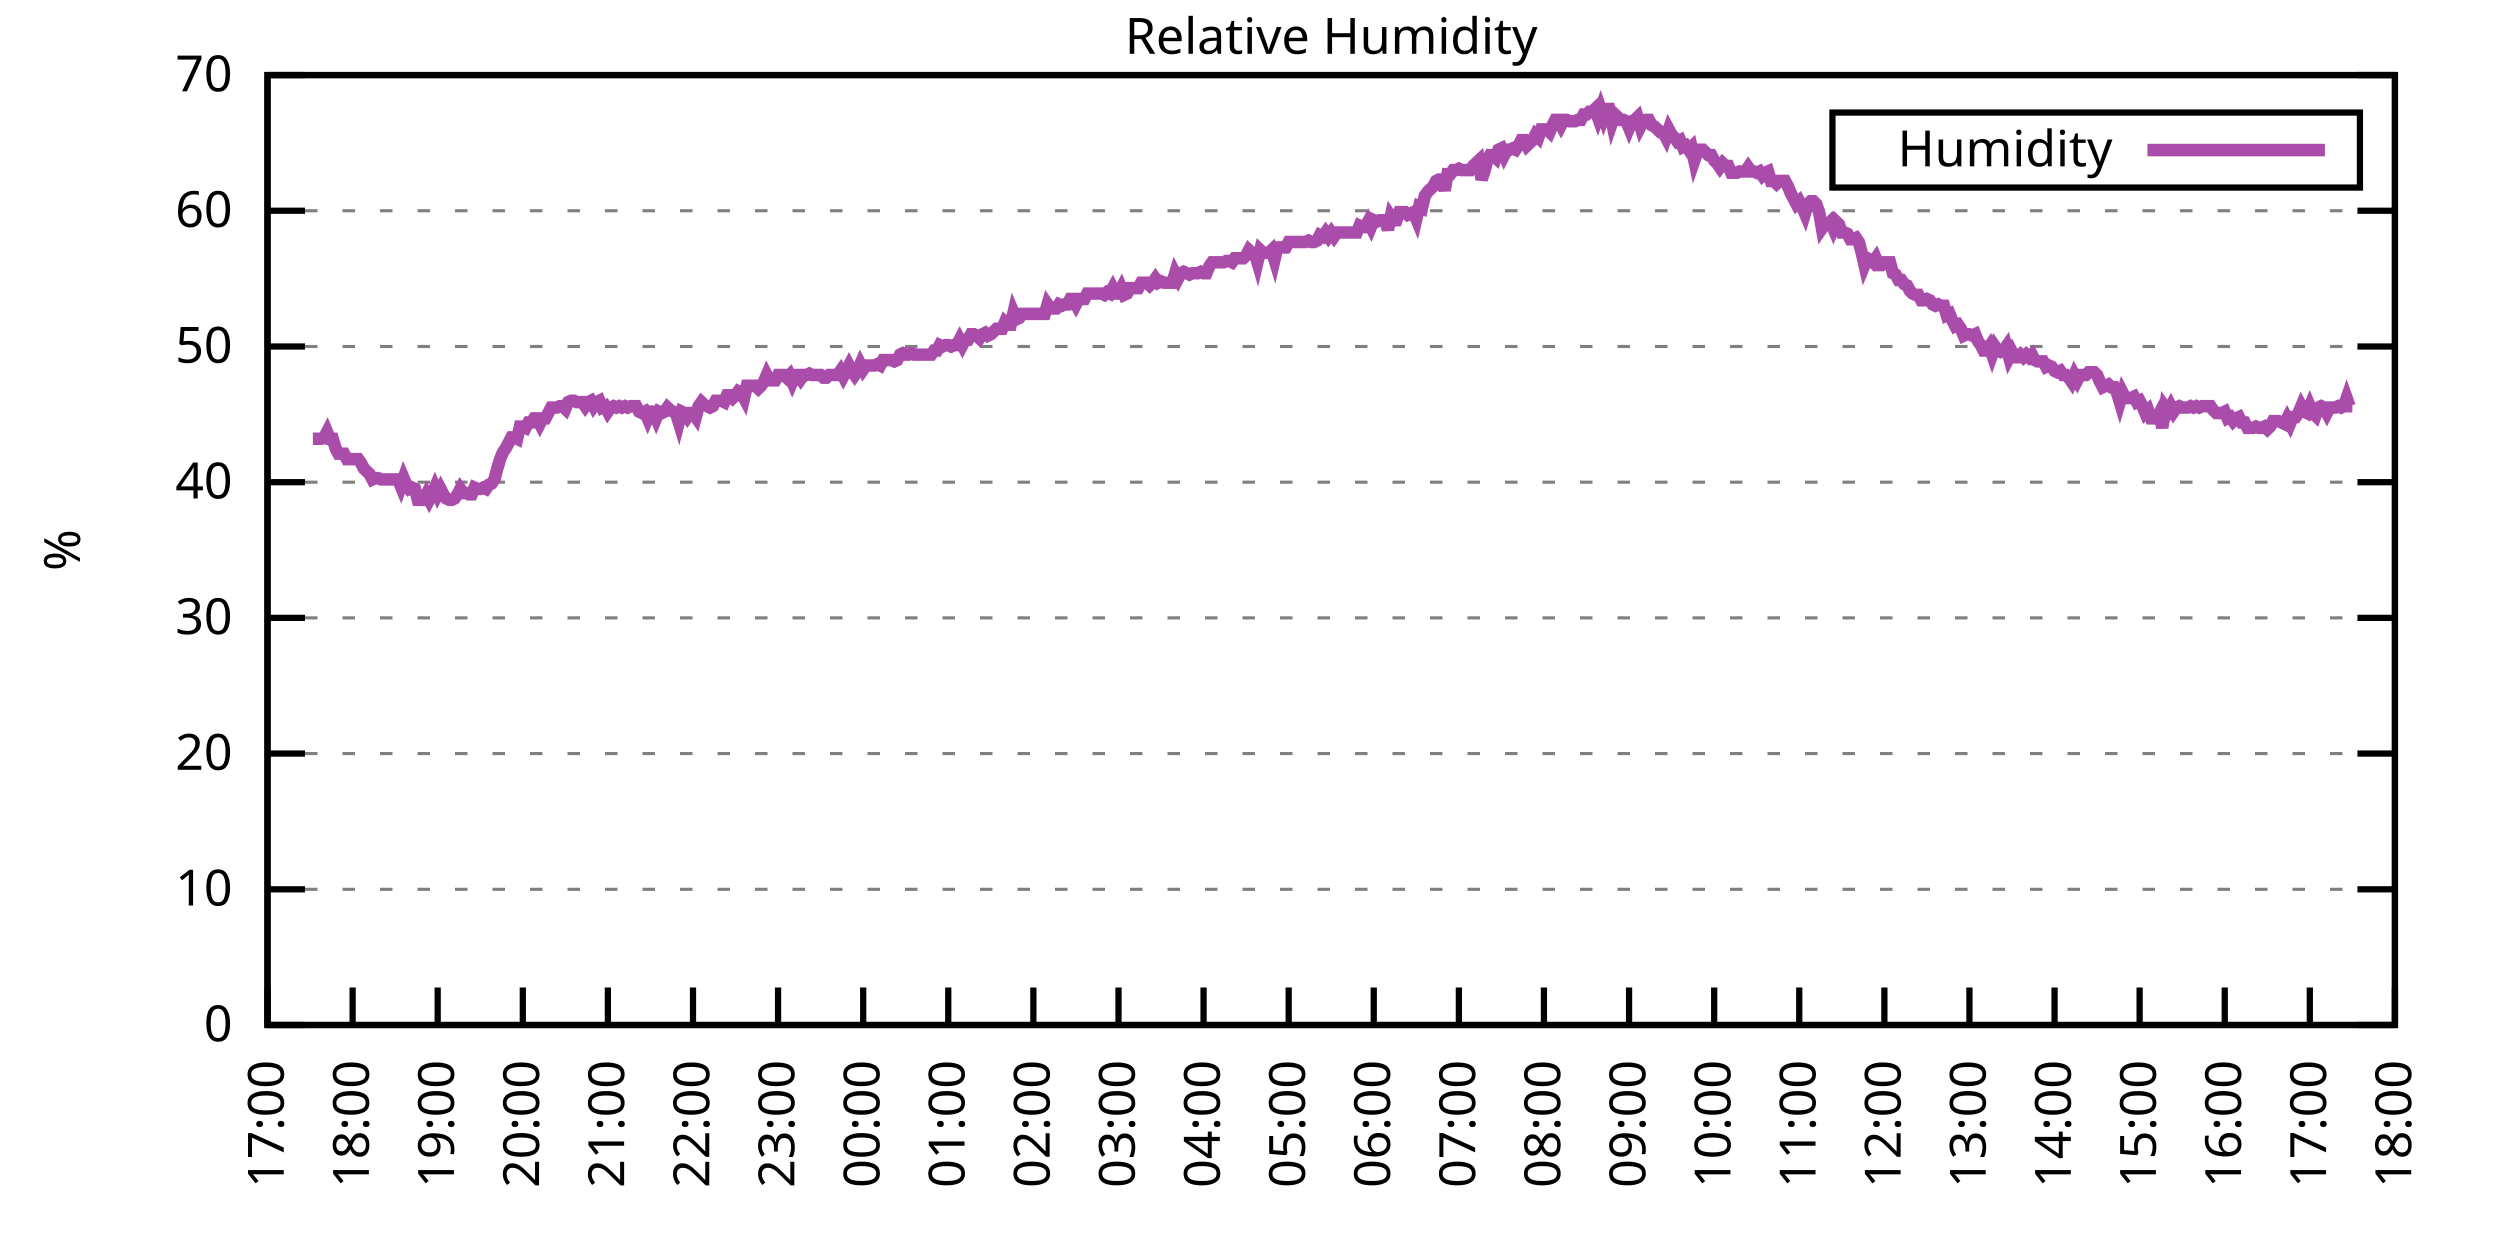
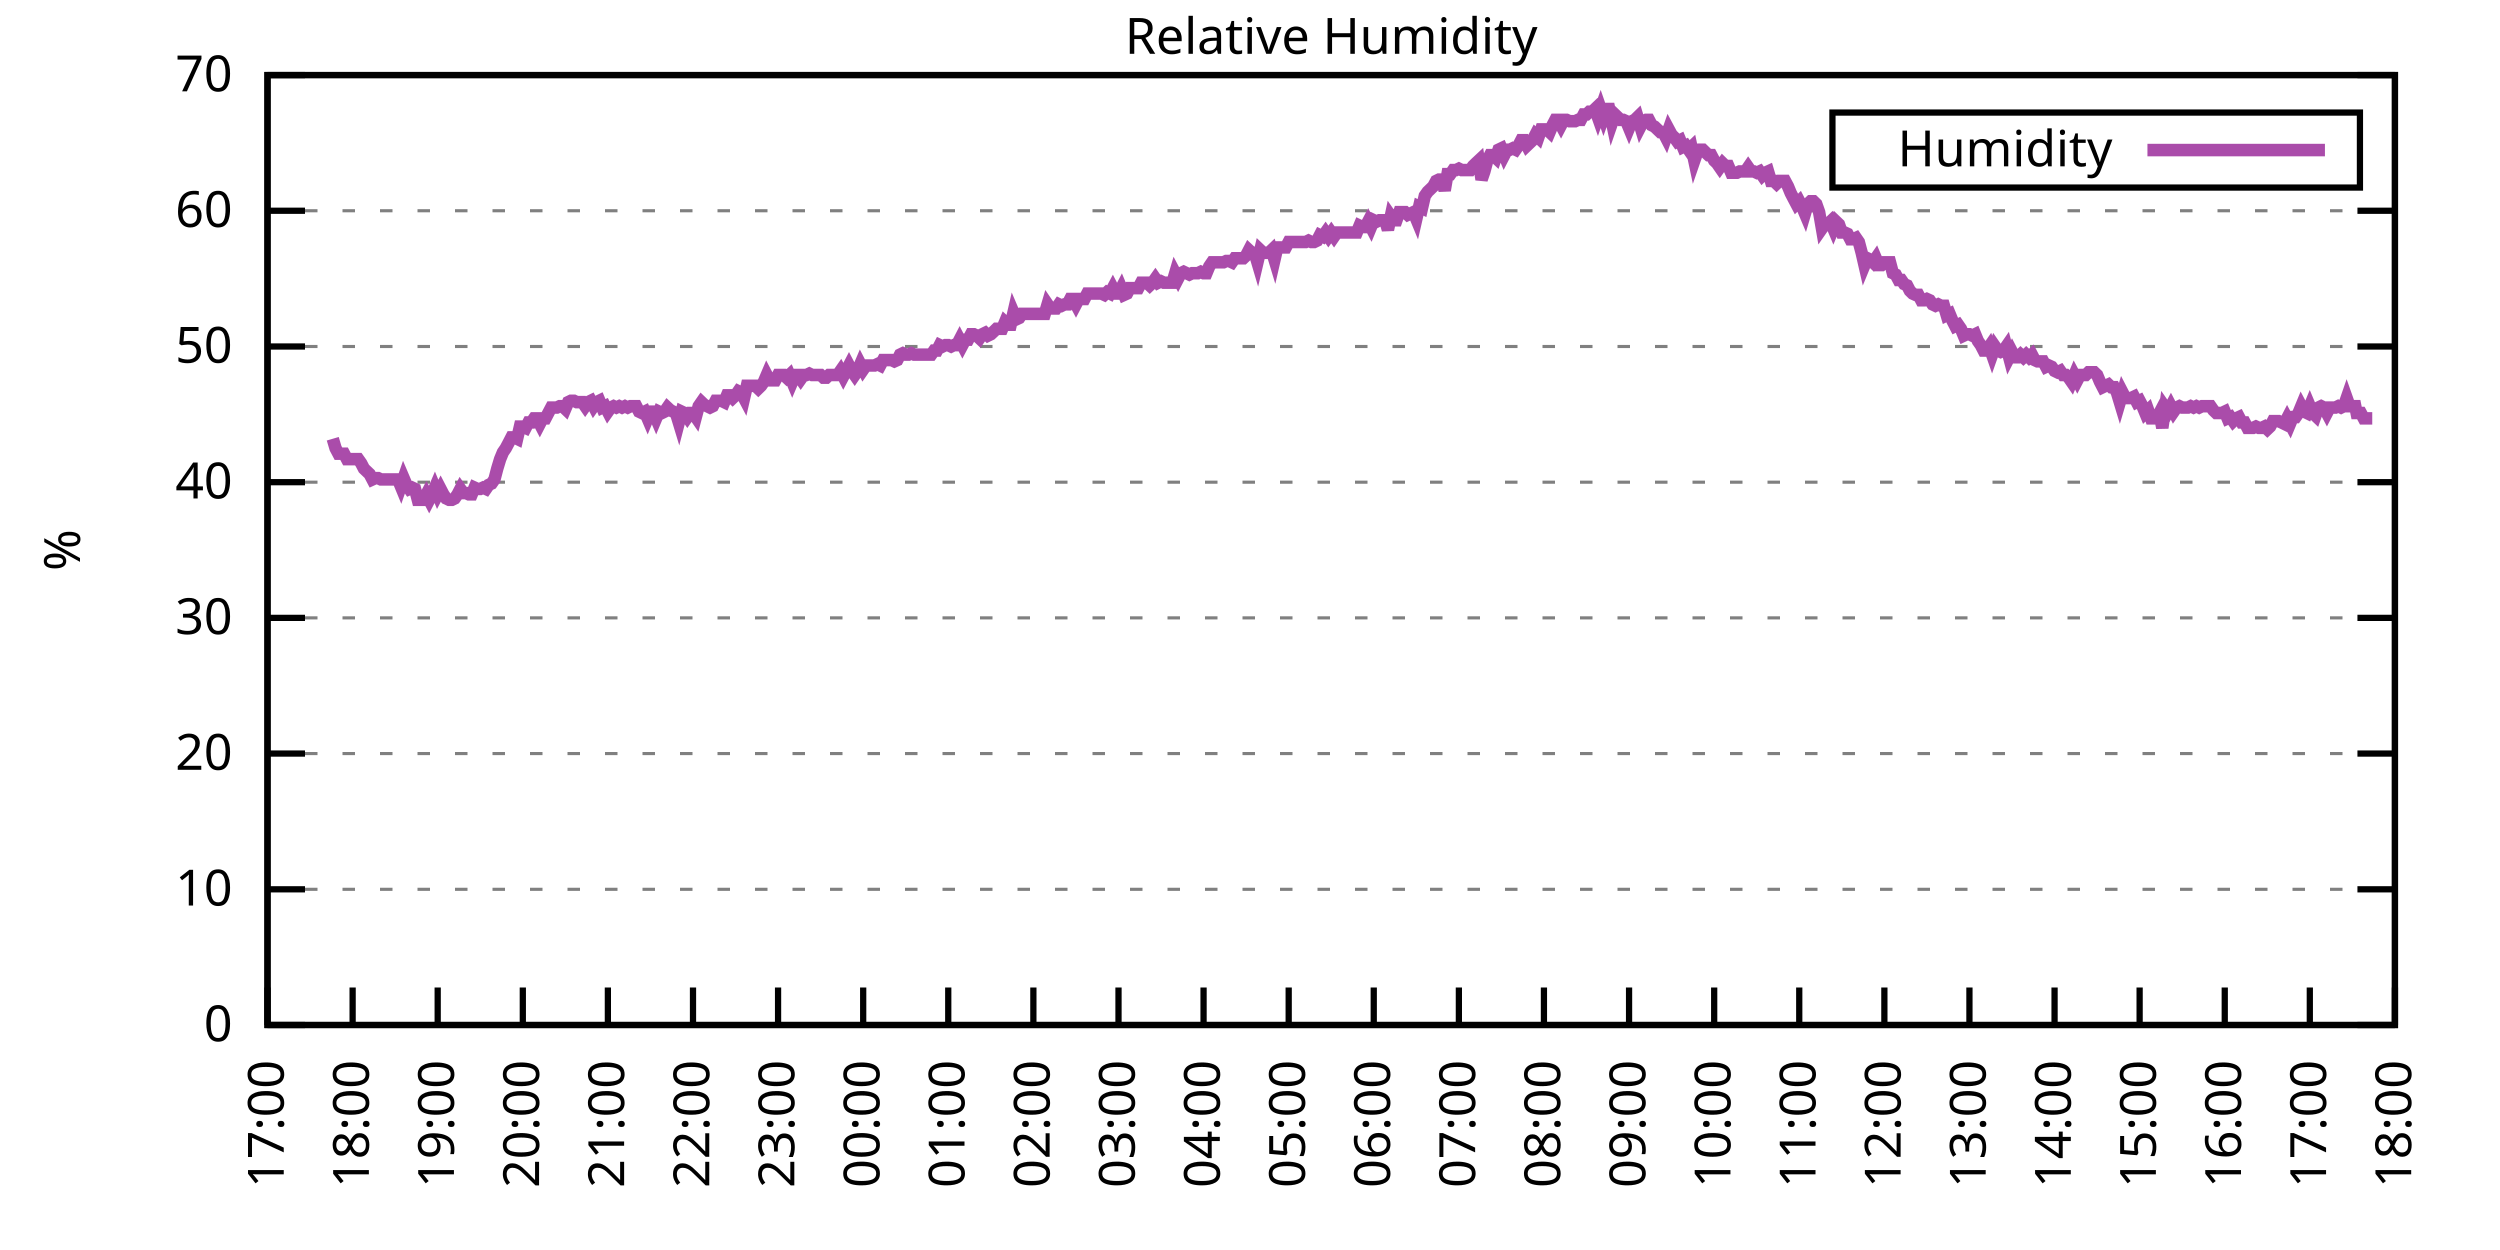
<svg xmlns="http://www.w3.org/2000/svg" xmlns:xlink="http://www.w3.org/1999/xlink" width="400" height="200" viewBox="0 0 400 200">
  <g id="gnuplot_canvas">
    <rect x="0" y="0" width="400" height="200" fill="none" />
    <defs>
      <circle id="gpDot" r="0.5" stroke-width="0.5" stroke="currentColor" />
      <path id="gpPt0" stroke-width="0.333" stroke="currentColor" d="M-1,0 h2 M0,-1 v2" />
      <path id="gpPt1" stroke-width="0.333" stroke="currentColor" d="M-1,-1 L1,1 M1,-1 L-1,1" />
      <path id="gpPt2" stroke-width="0.333" stroke="currentColor" d="M-1,0 L1,0 M0,-1 L0,1 M-1,-1 L1,1 M-1,1 L1,-1" />
      <rect id="gpPt3" stroke-width="0.333" stroke="currentColor" x="-1" y="-1" width="2" height="2" />
      <rect id="gpPt4" stroke-width="0.333" stroke="currentColor" fill="currentColor" x="-1" y="-1" width="2" height="2" />
      <circle id="gpPt5" stroke-width="0.333" stroke="currentColor" cx="0" cy="0" r="1" />
      <use xlink:href="#gpPt5" id="gpPt6" fill="currentColor" stroke="none" />
      <path id="gpPt7" stroke-width="0.333" stroke="currentColor" d="M0,-1.33 L-1.33,0.67 L1.33,0.67 z" />
      <use xlink:href="#gpPt7" id="gpPt8" fill="currentColor" stroke="none" />
      <use xlink:href="#gpPt7" id="gpPt9" stroke="currentColor" transform="rotate(180)" />
      <use xlink:href="#gpPt9" id="gpPt10" fill="currentColor" stroke="none" />
      <use xlink:href="#gpPt3" id="gpPt11" stroke="currentColor" transform="rotate(45)" />
      <use xlink:href="#gpPt11" id="gpPt12" fill="currentColor" stroke="none" />
      <path id="gpPt13" stroke-width="0.333" stroke="currentColor" d="M0,1.330 L1.265,0.411 L0.782,-1.067 L-0.782,-1.076 L-1.265,0.411 z" />
      <use xlink:href="#gpPt13" id="gpPt14" fill="currentColor" stroke="none" />
      <filter id="textbox" filterUnits="objectBoundingBox" x="0" y="0" height="1" width="1">
        <feFlood flood-color="white" flood-opacity="1" result="bgnd" />
        <feComposite in="SourceGraphic" in2="bgnd" operator="atop" />
      </filter>
      <filter id="greybox" filterUnits="objectBoundingBox" x="0" y="0" height="1" width="1">
        <feFlood flood-color="lightgrey" flood-opacity="1" result="grey" />
        <feComposite in="SourceGraphic" in2="grey" operator="atop" />
      </filter>
    </defs>
    <g fill="none" color="white" stroke="currentColor" stroke-width="1.00" stroke-linecap="butt" stroke-linejoin="miter">
</g>
    <g fill="none" color="black" stroke="currentColor" stroke-width="1.00" stroke-linecap="butt" stroke-linejoin="miter">
      <g stroke="none" shape-rendering="crispEdges">
        <polygon fill="rgb(255, 255, 255)" points="42.80,164.00 383.18,164.00 383.18,12.02 42.80,12.02 " />
      </g>
    </g>
    <g fill="none" color="black" stroke="currentColor" stroke-width="1.00" stroke-linecap="butt" stroke-linejoin="miter">
</g>
    <g fill="none" color="black" stroke="black" stroke-width="0.50" stroke-linecap="butt" stroke-linejoin="miter">
</g>
    <g fill="none" color="gray" stroke="currentColor" stroke-width="0.50" stroke-linecap="butt" stroke-linejoin="miter">
      <path stroke="gray" stroke-dasharray="2,4" class="gridline" d="M42.80,164.00 L383.19,164.00  " />
    </g>
    <g fill="none" color="gray" stroke="gray" stroke-width="1.00" stroke-linecap="butt" stroke-linejoin="miter">
</g>
    <g fill="none" color="black" stroke="currentColor" stroke-width="1.00" stroke-linecap="butt" stroke-linejoin="miter">
      <path stroke="black" d="M42.80,164.00 L48.80,164.00 M383.19,164.00 L377.19,164.00  " />
      <g transform="translate(37.20,166.60)" stroke="none" fill="black" font-family="Sans" font-size="8.00" text-anchor="end">
        <text>
          <tspan font-family="Sans"> 0</tspan>
        </text>
      </g>
    </g>
    <g fill="none" color="black" stroke="currentColor" stroke-width="1.00" stroke-linecap="butt" stroke-linejoin="miter">
</g>
    <g fill="none" color="black" stroke="black" stroke-width="0.50" stroke-linecap="butt" stroke-linejoin="miter">
</g>
    <g fill="none" color="gray" stroke="currentColor" stroke-width="0.50" stroke-linecap="butt" stroke-linejoin="miter">
      <path stroke="gray" stroke-dasharray="2,4" class="gridline" d="M42.80,142.29 L383.19,142.29  " />
    </g>
    <g fill="none" color="gray" stroke="gray" stroke-width="1.00" stroke-linecap="butt" stroke-linejoin="miter">
</g>
    <g fill="none" color="black" stroke="currentColor" stroke-width="1.00" stroke-linecap="butt" stroke-linejoin="miter">
      <path stroke="black" d="M42.80,142.29 L48.80,142.29 M383.19,142.29 L377.19,142.29  " />
      <g transform="translate(37.20,144.89)" stroke="none" fill="black" font-family="Sans" font-size="8.00" text-anchor="end">
        <text>
          <tspan font-family="Sans"> 10</tspan>
        </text>
      </g>
    </g>
    <g fill="none" color="black" stroke="currentColor" stroke-width="1.00" stroke-linecap="butt" stroke-linejoin="miter">
</g>
    <g fill="none" color="black" stroke="black" stroke-width="0.50" stroke-linecap="butt" stroke-linejoin="miter">
</g>
    <g fill="none" color="gray" stroke="currentColor" stroke-width="0.50" stroke-linecap="butt" stroke-linejoin="miter">
      <path stroke="gray" stroke-dasharray="2,4" class="gridline" d="M42.80,120.57 L383.19,120.57  " />
    </g>
    <g fill="none" color="gray" stroke="gray" stroke-width="1.00" stroke-linecap="butt" stroke-linejoin="miter">
</g>
    <g fill="none" color="black" stroke="currentColor" stroke-width="1.00" stroke-linecap="butt" stroke-linejoin="miter">
      <path stroke="black" d="M42.80,120.57 L48.80,120.57 M383.19,120.57 L377.19,120.57  " />
      <g transform="translate(37.20,123.17)" stroke="none" fill="black" font-family="Sans" font-size="8.00" text-anchor="end">
        <text>
          <tspan font-family="Sans"> 20</tspan>
        </text>
      </g>
    </g>
    <g fill="none" color="black" stroke="currentColor" stroke-width="1.00" stroke-linecap="butt" stroke-linejoin="miter">
</g>
    <g fill="none" color="black" stroke="black" stroke-width="0.50" stroke-linecap="butt" stroke-linejoin="miter">
</g>
    <g fill="none" color="gray" stroke="currentColor" stroke-width="0.50" stroke-linecap="butt" stroke-linejoin="miter">
      <path stroke="gray" stroke-dasharray="2,4" class="gridline" d="M42.80,98.86 L383.19,98.86  " />
    </g>
    <g fill="none" color="gray" stroke="gray" stroke-width="1.00" stroke-linecap="butt" stroke-linejoin="miter">
</g>
    <g fill="none" color="black" stroke="currentColor" stroke-width="1.00" stroke-linecap="butt" stroke-linejoin="miter">
      <path stroke="black" d="M42.80,98.86 L48.80,98.86 M383.19,98.86 L377.19,98.86  " />
      <g transform="translate(37.20,101.46)" stroke="none" fill="black" font-family="Sans" font-size="8.00" text-anchor="end">
        <text>
          <tspan font-family="Sans"> 30</tspan>
        </text>
      </g>
    </g>
    <g fill="none" color="black" stroke="currentColor" stroke-width="1.00" stroke-linecap="butt" stroke-linejoin="miter">
</g>
    <g fill="none" color="black" stroke="black" stroke-width="0.50" stroke-linecap="butt" stroke-linejoin="miter">
</g>
    <g fill="none" color="gray" stroke="currentColor" stroke-width="0.50" stroke-linecap="butt" stroke-linejoin="miter">
      <path stroke="gray" stroke-dasharray="2,4" class="gridline" d="M42.80,77.15 L383.19,77.15  " />
    </g>
    <g fill="none" color="gray" stroke="gray" stroke-width="1.00" stroke-linecap="butt" stroke-linejoin="miter">
</g>
    <g fill="none" color="black" stroke="currentColor" stroke-width="1.00" stroke-linecap="butt" stroke-linejoin="miter">
      <path stroke="black" d="M42.80,77.15 L48.80,77.15 M383.19,77.15 L377.19,77.15  " />
      <g transform="translate(37.20,79.75)" stroke="none" fill="black" font-family="Sans" font-size="8.00" text-anchor="end">
        <text>
          <tspan font-family="Sans"> 40</tspan>
        </text>
      </g>
    </g>
    <g fill="none" color="black" stroke="currentColor" stroke-width="1.00" stroke-linecap="butt" stroke-linejoin="miter">
</g>
    <g fill="none" color="black" stroke="black" stroke-width="0.50" stroke-linecap="butt" stroke-linejoin="miter">
</g>
    <g fill="none" color="gray" stroke="currentColor" stroke-width="0.50" stroke-linecap="butt" stroke-linejoin="miter">
      <path stroke="gray" stroke-dasharray="2,4" class="gridline" d="M42.80,55.44 L383.19,55.44  " />
    </g>
    <g fill="none" color="gray" stroke="gray" stroke-width="1.00" stroke-linecap="butt" stroke-linejoin="miter">
</g>
    <g fill="none" color="black" stroke="currentColor" stroke-width="1.00" stroke-linecap="butt" stroke-linejoin="miter">
      <path stroke="black" d="M42.80,55.44 L48.80,55.44 M383.19,55.44 L377.19,55.44  " />
      <g transform="translate(37.20,58.04)" stroke="none" fill="black" font-family="Sans" font-size="8.00" text-anchor="end">
        <text>
          <tspan font-family="Sans"> 50</tspan>
        </text>
      </g>
    </g>
    <g fill="none" color="black" stroke="currentColor" stroke-width="1.00" stroke-linecap="butt" stroke-linejoin="miter">
</g>
    <g fill="none" color="black" stroke="black" stroke-width="0.50" stroke-linecap="butt" stroke-linejoin="miter">
</g>
    <g fill="none" color="gray" stroke="currentColor" stroke-width="0.50" stroke-linecap="butt" stroke-linejoin="miter">
      <path stroke="gray" stroke-dasharray="2,4" class="gridline" d="M42.80,33.72 L383.19,33.72  " />
    </g>
    <g fill="none" color="gray" stroke="gray" stroke-width="1.00" stroke-linecap="butt" stroke-linejoin="miter">
</g>
    <g fill="none" color="black" stroke="currentColor" stroke-width="1.00" stroke-linecap="butt" stroke-linejoin="miter">
      <path stroke="black" d="M42.80,33.72 L48.80,33.72 M383.19,33.72 L377.19,33.72  " />
      <g transform="translate(37.20,36.32)" stroke="none" fill="black" font-family="Sans" font-size="8.00" text-anchor="end">
        <text>
          <tspan font-family="Sans"> 60</tspan>
        </text>
      </g>
    </g>
    <g fill="none" color="black" stroke="currentColor" stroke-width="1.00" stroke-linecap="butt" stroke-linejoin="miter">
</g>
    <g fill="none" color="black" stroke="black" stroke-width="0.50" stroke-linecap="butt" stroke-linejoin="miter">
</g>
    <g fill="none" color="gray" stroke="currentColor" stroke-width="0.50" stroke-linecap="butt" stroke-linejoin="miter">
      <path stroke="gray" stroke-dasharray="2,4" class="gridline" d="M42.80,12.01 L383.19,12.01  " />
    </g>
    <g fill="none" color="gray" stroke="gray" stroke-width="1.00" stroke-linecap="butt" stroke-linejoin="miter">
</g>
    <g fill="none" color="black" stroke="currentColor" stroke-width="1.00" stroke-linecap="butt" stroke-linejoin="miter">
      <path stroke="black" d="M42.80,12.01 L48.80,12.01 M383.19,12.01 L377.19,12.01  " />
      <g transform="translate(37.20,14.61)" stroke="none" fill="black" font-family="Sans" font-size="8.00" text-anchor="end">
        <text>
          <tspan font-family="Sans"> 70</tspan>
        </text>
      </g>
    </g>
    <g fill="none" color="black" stroke="currentColor" stroke-width="1.00" stroke-linecap="butt" stroke-linejoin="miter">
      <path stroke="black" d="M42.80,164.00 L42.80,158.00  " />
      <g transform="translate(45.40,169.60) rotate(270.00)" stroke="none" fill="black" font-family="Sans" font-size="8.00" text-anchor="end">
        <text>
          <tspan font-family="Sans">17:00</tspan>
        </text>
      </g>
    </g>
    <g fill="none" color="black" stroke="currentColor" stroke-width="1.00" stroke-linecap="butt" stroke-linejoin="miter">
      <path stroke="black" d="M56.42,164.00 L56.42,158.00  " />
      <g transform="translate(59.02,169.60) rotate(270.00)" stroke="none" fill="black" font-family="Sans" font-size="8.00" text-anchor="end">
        <text>
          <tspan font-family="Sans">18:00</tspan>
        </text>
      </g>
    </g>
    <g fill="none" color="black" stroke="currentColor" stroke-width="1.00" stroke-linecap="butt" stroke-linejoin="miter">
      <path stroke="black" d="M70.03,164.00 L70.03,158.00  " />
      <g transform="translate(72.63,169.60) rotate(270.00)" stroke="none" fill="black" font-family="Sans" font-size="8.00" text-anchor="end">
        <text>
          <tspan font-family="Sans">19:00</tspan>
        </text>
      </g>
    </g>
    <g fill="none" color="black" stroke="currentColor" stroke-width="1.00" stroke-linecap="butt" stroke-linejoin="miter">
      <path stroke="black" d="M83.65,164.00 L83.65,158.00  " />
      <g transform="translate(86.25,169.60) rotate(270.00)" stroke="none" fill="black" font-family="Sans" font-size="8.00" text-anchor="end">
        <text>
          <tspan font-family="Sans">20:00</tspan>
        </text>
      </g>
    </g>
    <g fill="none" color="black" stroke="currentColor" stroke-width="1.00" stroke-linecap="butt" stroke-linejoin="miter">
      <path stroke="black" d="M97.26,164.00 L97.26,158.00  " />
      <g transform="translate(99.86,169.60) rotate(270.00)" stroke="none" fill="black" font-family="Sans" font-size="8.00" text-anchor="end">
        <text>
          <tspan font-family="Sans">21:00</tspan>
        </text>
      </g>
    </g>
    <g fill="none" color="black" stroke="currentColor" stroke-width="1.00" stroke-linecap="butt" stroke-linejoin="miter">
      <path stroke="black" d="M110.88,164.00 L110.88,158.00  " />
      <g transform="translate(113.48,169.60) rotate(270.00)" stroke="none" fill="black" font-family="Sans" font-size="8.00" text-anchor="end">
        <text>
          <tspan font-family="Sans">22:00</tspan>
        </text>
      </g>
    </g>
    <g fill="none" color="black" stroke="currentColor" stroke-width="1.00" stroke-linecap="butt" stroke-linejoin="miter">
      <path stroke="black" d="M124.49,164.00 L124.49,158.00  " />
      <g transform="translate(127.09,169.60) rotate(270.00)" stroke="none" fill="black" font-family="Sans" font-size="8.00" text-anchor="end">
        <text>
          <tspan font-family="Sans">23:00</tspan>
        </text>
      </g>
    </g>
    <g fill="none" color="black" stroke="currentColor" stroke-width="1.00" stroke-linecap="butt" stroke-linejoin="miter">
      <path stroke="black" d="M138.11,164.00 L138.11,158.00  " />
      <g transform="translate(140.71,169.60) rotate(270.00)" stroke="none" fill="black" font-family="Sans" font-size="8.00" text-anchor="end">
        <text>
          <tspan font-family="Sans">00:00</tspan>
        </text>
      </g>
    </g>
    <g fill="none" color="black" stroke="currentColor" stroke-width="1.00" stroke-linecap="butt" stroke-linejoin="miter">
      <path stroke="black" d="M151.72,164.00 L151.72,158.00  " />
      <g transform="translate(154.32,169.60) rotate(270.00)" stroke="none" fill="black" font-family="Sans" font-size="8.00" text-anchor="end">
        <text>
          <tspan font-family="Sans">01:00</tspan>
        </text>
      </g>
    </g>
    <g fill="none" color="black" stroke="currentColor" stroke-width="1.00" stroke-linecap="butt" stroke-linejoin="miter">
      <path stroke="black" d="M165.34,164.00 L165.34,158.00  " />
      <g transform="translate(167.94,169.60) rotate(270.00)" stroke="none" fill="black" font-family="Sans" font-size="8.00" text-anchor="end">
        <text>
          <tspan font-family="Sans">02:00</tspan>
        </text>
      </g>
    </g>
    <g fill="none" color="black" stroke="currentColor" stroke-width="1.00" stroke-linecap="butt" stroke-linejoin="miter">
      <path stroke="black" d="M178.96,164.00 L178.96,158.00  " />
      <g transform="translate(181.56,169.60) rotate(270.00)" stroke="none" fill="black" font-family="Sans" font-size="8.00" text-anchor="end">
        <text>
          <tspan font-family="Sans">03:00</tspan>
        </text>
      </g>
    </g>
    <g fill="none" color="black" stroke="currentColor" stroke-width="1.00" stroke-linecap="butt" stroke-linejoin="miter">
      <path stroke="black" d="M192.57,164.00 L192.57,158.00  " />
      <g transform="translate(195.17,169.60) rotate(270.00)" stroke="none" fill="black" font-family="Sans" font-size="8.00" text-anchor="end">
        <text>
          <tspan font-family="Sans">04:00</tspan>
        </text>
      </g>
    </g>
    <g fill="none" color="black" stroke="currentColor" stroke-width="1.00" stroke-linecap="butt" stroke-linejoin="miter">
      <path stroke="black" d="M206.19,164.00 L206.19,158.00  " />
      <g transform="translate(208.79,169.60) rotate(270.00)" stroke="none" fill="black" font-family="Sans" font-size="8.00" text-anchor="end">
        <text>
          <tspan font-family="Sans">05:00</tspan>
        </text>
      </g>
    </g>
    <g fill="none" color="black" stroke="currentColor" stroke-width="1.00" stroke-linecap="butt" stroke-linejoin="miter">
      <path stroke="black" d="M219.80,164.00 L219.80,158.00  " />
      <g transform="translate(222.40,169.60) rotate(270.00)" stroke="none" fill="black" font-family="Sans" font-size="8.00" text-anchor="end">
        <text>
          <tspan font-family="Sans">06:00</tspan>
        </text>
      </g>
    </g>
    <g fill="none" color="black" stroke="currentColor" stroke-width="1.00" stroke-linecap="butt" stroke-linejoin="miter">
      <path stroke="black" d="M233.42,164.00 L233.42,158.00  " />
      <g transform="translate(236.02,169.60) rotate(270.00)" stroke="none" fill="black" font-family="Sans" font-size="8.00" text-anchor="end">
        <text>
          <tspan font-family="Sans">07:00</tspan>
        </text>
      </g>
    </g>
    <g fill="none" color="black" stroke="currentColor" stroke-width="1.00" stroke-linecap="butt" stroke-linejoin="miter">
      <path stroke="black" d="M247.03,164.00 L247.03,158.00  " />
      <g transform="translate(249.63,169.60) rotate(270.00)" stroke="none" fill="black" font-family="Sans" font-size="8.00" text-anchor="end">
        <text>
          <tspan font-family="Sans">08:00</tspan>
        </text>
      </g>
    </g>
    <g fill="none" color="black" stroke="currentColor" stroke-width="1.00" stroke-linecap="butt" stroke-linejoin="miter">
      <path stroke="black" d="M260.65,164.00 L260.65,158.00  " />
      <g transform="translate(263.25,169.60) rotate(270.00)" stroke="none" fill="black" font-family="Sans" font-size="8.00" text-anchor="end">
        <text>
          <tspan font-family="Sans">09:00</tspan>
        </text>
      </g>
    </g>
    <g fill="none" color="black" stroke="currentColor" stroke-width="1.00" stroke-linecap="butt" stroke-linejoin="miter">
      <path stroke="black" d="M274.27,164.00 L274.27,158.00  " />
      <g transform="translate(276.87,169.60) rotate(270.00)" stroke="none" fill="black" font-family="Sans" font-size="8.00" text-anchor="end">
        <text>
          <tspan font-family="Sans">10:00</tspan>
        </text>
      </g>
    </g>
    <g fill="none" color="black" stroke="currentColor" stroke-width="1.00" stroke-linecap="butt" stroke-linejoin="miter">
      <path stroke="black" d="M287.88,164.00 L287.88,158.00  " />
      <g transform="translate(290.48,169.60) rotate(270.00)" stroke="none" fill="black" font-family="Sans" font-size="8.00" text-anchor="end">
        <text>
          <tspan font-family="Sans">11:00</tspan>
        </text>
      </g>
    </g>
    <g fill="none" color="black" stroke="currentColor" stroke-width="1.00" stroke-linecap="butt" stroke-linejoin="miter">
      <path stroke="black" d="M301.50,164.00 L301.50,158.00  " />
      <g transform="translate(304.10,169.60) rotate(270.00)" stroke="none" fill="black" font-family="Sans" font-size="8.00" text-anchor="end">
        <text>
          <tspan font-family="Sans">12:00</tspan>
        </text>
      </g>
    </g>
    <g fill="none" color="black" stroke="currentColor" stroke-width="1.00" stroke-linecap="butt" stroke-linejoin="miter">
      <path stroke="black" d="M315.11,164.00 L315.11,158.00  " />
      <g transform="translate(317.71,169.60) rotate(270.00)" stroke="none" fill="black" font-family="Sans" font-size="8.00" text-anchor="end">
        <text>
          <tspan font-family="Sans">13:00</tspan>
        </text>
      </g>
    </g>
    <g fill="none" color="black" stroke="currentColor" stroke-width="1.00" stroke-linecap="butt" stroke-linejoin="miter">
      <path stroke="black" d="M328.73,164.00 L328.73,158.00  " />
      <g transform="translate(331.33,169.60) rotate(270.00)" stroke="none" fill="black" font-family="Sans" font-size="8.00" text-anchor="end">
        <text>
          <tspan font-family="Sans">14:00</tspan>
        </text>
      </g>
    </g>
    <g fill="none" color="black" stroke="currentColor" stroke-width="1.00" stroke-linecap="butt" stroke-linejoin="miter">
      <path stroke="black" d="M342.34,164.00 L342.34,158.00  " />
      <g transform="translate(344.94,169.60) rotate(270.00)" stroke="none" fill="black" font-family="Sans" font-size="8.00" text-anchor="end">
        <text>
          <tspan font-family="Sans">15:00</tspan>
        </text>
      </g>
    </g>
    <g fill="none" color="black" stroke="currentColor" stroke-width="1.00" stroke-linecap="butt" stroke-linejoin="miter">
      <path stroke="black" d="M355.96,164.00 L355.96,158.00  " />
      <g transform="translate(358.56,169.60) rotate(270.00)" stroke="none" fill="black" font-family="Sans" font-size="8.00" text-anchor="end">
        <text>
          <tspan font-family="Sans">16:00</tspan>
        </text>
      </g>
    </g>
    <g fill="none" color="black" stroke="currentColor" stroke-width="1.00" stroke-linecap="butt" stroke-linejoin="miter">
      <path stroke="black" d="M369.57,164.00 L369.57,158.00  " />
      <g transform="translate(372.17,169.60) rotate(270.00)" stroke="none" fill="black" font-family="Sans" font-size="8.00" text-anchor="end">
        <text>
          <tspan font-family="Sans">17:00</tspan>
        </text>
      </g>
    </g>
    <g fill="none" color="black" stroke="currentColor" stroke-width="1.00" stroke-linecap="butt" stroke-linejoin="miter">
      <path stroke="black" d="M383.19,164.00 L383.19,158.00  " />
      <g transform="translate(385.79,169.60) rotate(270.00)" stroke="none" fill="black" font-family="Sans" font-size="8.00" text-anchor="end">
        <text>
          <tspan font-family="Sans">18:00</tspan>
        </text>
      </g>
    </g>
    <g fill="none" color="black" stroke="currentColor" stroke-width="1.00" stroke-linecap="butt" stroke-linejoin="miter">
</g>
    <g fill="none" color="black" stroke="currentColor" stroke-width="1.00" stroke-linecap="butt" stroke-linejoin="miter">
      <path stroke="black" d="M42.80,12.01 L42.80,164.00 L383.19,164.00 L383.19,12.01 L42.80,12.01 Z  " />
    </g>
    <g fill="none" color="black" stroke="currentColor" stroke-width="1.00" stroke-linecap="butt" stroke-linejoin="miter">
</g>
    <g fill="none" color="black" stroke="currentColor" stroke-width="1.00" stroke-linecap="butt" stroke-linejoin="miter">
      <path stroke="black" d="M293.19,30.01 L293.19,18.01 L377.59,18.01 L377.59,30.01 L293.19,30.01 Z  " />
    </g>
    <g id="Relative_Humidity_plot_1">
      <g fill="none" color="white" stroke="black" stroke-width="2.00" stroke-linecap="butt" stroke-linejoin="miter">
</g>
      <g fill="none" color="black" stroke="currentColor" stroke-width="2.00" stroke-linecap="butt" stroke-linejoin="miter">
        <g transform="translate(337.99,26.61)" stroke="none" fill="black" font-family="Sans" font-size="8.00" text-anchor="end">
          <text>
            <tspan font-family="Sans">Humidity</tspan>
          </text>
        </g>
      </g>
      <g fill="none" color="black" stroke="currentColor" stroke-width="2.00" stroke-linecap="butt" stroke-linejoin="miter">
-         <path stroke="rgb(170,  76, 170)" d="M343.59,24.01 L371.99,24.01 M50.06,70.20 L50.52,70.20 L50.97,70.20 L51.42,70.20 L51.88,69.98 L52.33,69.11   L52.78,70.20 L53.24,70.20 L53.69,71.72 L54.15,72.59 L54.60,72.59 L55.05,72.59 L55.51,73.46 L55.96,73.46   L56.42,73.46 L56.87,73.46 L57.32,73.46 L57.78,74.11 L58.23,74.98 L58.68,75.41 L59.14,75.85 L59.59,76.71   L60.05,76.50 L60.50,76.50 L60.95,76.71 L61.41,76.71 L61.86,76.71 L62.32,76.71 L62.77,76.71 L63.22,76.71   L63.68,76.71 L64.13,77.80 L64.58,76.50 L65.04,77.58 L65.49,78.23 L65.95,78.02 L66.40,78.23 L66.85,79.97   L67.31,79.97 L67.76,79.97 L68.22,79.10 L68.67,79.97 L69.12,79.10 L69.58,78.02 L70.03,79.10 L70.49,78.23   L70.94,79.10 L71.39,79.75 L71.85,79.97 L72.30,79.97 L72.75,79.75 L73.21,79.10 L73.66,78.23 L74.12,78.89   L74.57,78.89 L75.02,79.10 L75.48,79.10 L75.93,78.02 L76.39,78.23 L76.84,78.23 L77.29,78.02 L77.75,78.23   L78.20,77.58 L78.65,77.37 L79.11,76.71 L79.56,74.98 L80.02,73.46 L80.47,72.37 L80.92,71.72 L81.38,70.85   L81.83,69.98 L82.29,69.98 L82.74,70.20 L83.19,68.25 L83.65,68.25 L84.10,68.46 L84.55,67.59 L85.01,67.59   L85.46,66.94 L85.92,66.94 L86.37,67.81 L86.82,66.94 L87.28,66.94 L87.73,66.08 L88.19,65.21 L88.64,65.21   L89.09,65.21 L89.55,64.99 L90.00,64.99 L90.45,65.42 L90.91,64.34 L91.36,64.12 L91.82,64.12 L92.27,64.34   L92.72,64.34 L93.18,64.34 L93.63,64.99 L94.09,64.34 L94.54,64.12 L94.99,64.99 L95.45,64.34 L95.90,64.12   L96.35,65.21 L96.81,64.99 L97.26,65.86 L97.72,65.21 L98.17,64.99 L98.62,65.21 L99.08,64.99 L99.53,65.21   L99.99,64.99 L100.44,65.21 L100.89,64.99 L101.35,64.99 L101.80,64.99 L102.25,65.86 L102.71,66.08 L103.16,65.86   L103.62,66.94 L104.07,65.86 L104.52,65.86 L104.98,66.94 L105.43,65.86 L105.89,66.08 L106.34,65.86 L106.79,65.21   L107.25,65.64 L107.70,65.86 L108.15,66.08 L108.61,67.59 L109.06,65.86 L109.52,66.08 L109.97,66.73 L110.42,66.08   L110.88,66.08 L111.33,66.73 L111.79,64.99 L112.24,64.34 L112.69,64.77 L113.15,64.99 L113.60,65.21 L114.05,64.99   L114.51,64.12 L114.96,64.12 L115.42,64.12 L115.87,64.34 L116.32,63.25 L116.78,63.25 L117.23,63.69 L117.69,63.25   L118.14,62.60 L118.59,62.82 L119.05,63.69 L119.50,61.73 L119.96,61.73 L120.41,61.73 L120.86,61.73 L121.32,62.17   L121.77,61.73 L122.22,61.08 L122.68,60.00 L123.13,60.86 L123.59,60.86 L124.04,60.86 L124.49,60.00 L124.95,60.00   L125.40,60.00 L125.86,60.43 L126.31,60.00 L126.76,61.08 L127.22,60.00 L127.67,60.00 L128.12,60.65 L128.58,60.00   L129.03,60.00 L129.49,59.78 L129.94,60.00 L130.39,60.00 L130.85,60.00 L131.30,60.00 L131.76,60.43 L132.21,60.43   L132.66,60.00 L133.12,60.00 L133.57,60.00 L134.02,60.00 L134.48,59.34 L134.93,60.21 L135.39,59.34 L135.84,58.48   L136.29,59.34 L136.75,60.00 L137.20,59.34 L137.66,58.26 L138.11,59.13 L138.56,58.48 L139.02,58.48 L139.47,58.48   L139.92,58.48 L140.38,58.26 L140.83,58.48 L141.29,57.61 L141.74,57.61 L142.19,57.61 L142.65,57.61 L143.10,57.82   L143.56,57.61 L144.01,56.74 L144.46,56.52 L144.92,56.74 L145.37,56.74 L145.82,56.52 L146.28,56.74 L146.73,56.74   L147.19,56.74 L147.64,56.74 L148.09,56.74 L148.55,56.74 L149.00,56.74 L149.46,56.09 L149.91,56.09 L150.36,55.22   L150.82,55.44 L151.27,55.22 L151.72,55.22 L152.18,55.44 L152.63,55.22 L153.09,55.22 L153.54,54.35 L153.99,55.22   L154.45,54.35 L154.90,54.35 L155.36,53.48 L155.81,53.48 L156.26,53.70 L156.72,54.13 L157.17,53.48 L157.62,53.26   L158.08,53.70 L158.53,53.48 L158.99,53.05 L159.44,52.61 L159.89,52.61 L160.35,52.61 L160.80,51.53 L161.26,51.96   L161.71,51.96 L162.16,50.01 L162.62,51.09 L163.07,50.88 L163.52,50.22 L163.98,50.22 L164.43,50.22 L164.89,50.22   L165.34,50.22 L165.79,50.22 L166.25,50.22 L166.70,50.22 L167.16,50.22 L167.61,48.70 L168.06,49.36 L168.52,49.36   L168.97,49.36 L169.43,48.70 L169.88,48.92 L170.33,48.70 L170.79,48.70 L171.24,47.84 L171.69,47.84 L172.15,48.70   L172.60,47.84 L173.06,47.84 L173.51,47.84 L173.96,46.97 L174.42,46.97 L174.87,46.97 L175.33,46.97 L175.78,46.97   L176.23,46.97 L176.69,47.18 L177.14,46.75 L177.59,46.97 L178.05,46.10 L178.50,46.97 L178.96,46.97 L179.41,46.10   L179.86,47.18 L180.32,46.97 L180.77,46.10 L181.23,46.10 L181.68,46.10 L182.13,46.10 L182.59,45.23 L183.04,45.23   L183.49,45.23 L183.95,45.66 L184.40,45.23 L184.86,44.58 L185.31,45.23 L185.76,45.01 L186.22,45.23 L186.67,45.23   L187.13,45.23 L187.58,45.23 L188.03,43.71 L188.49,44.58 L188.94,43.71 L189.39,43.49 L189.85,43.71 L190.30,43.93   L190.76,43.71 L191.21,43.71 L191.66,43.71 L192.12,43.49 L192.57,43.71 L193.03,43.71 L193.48,42.63 L193.93,41.97   L194.39,41.97 L194.84,41.97 L195.29,41.97 L195.75,41.97 L196.20,41.76 L196.66,41.76 L197.11,41.97 L197.56,41.32   L198.02,41.32 L198.47,41.32 L198.93,41.32 L199.38,40.89 L199.83,40.02 L200.29,40.45 L200.74,40.45 L201.19,41.97   L201.65,40.02 L202.10,40.45 L202.56,40.45 L203.01,40.45 L203.46,40.02 L203.92,41.54 L204.37,39.59 L204.83,39.59   L205.28,39.59 L205.73,39.59 L206.19,38.72 L206.64,38.72 L207.09,38.72 L207.55,38.72 L208.00,38.72 L208.46,38.72   L208.91,38.72 L209.36,38.50 L209.82,38.72 L210.27,38.72 L210.73,38.50 L211.18,37.63 L211.63,37.85 L212.09,37.20   L212.54,37.85 L213.00,37.20 L213.45,37.85 L213.90,37.20 L214.36,37.20 L214.81,37.20 L215.26,37.20 L215.72,37.20   L216.17,37.20 L216.63,37.20 L217.08,37.20 L217.53,36.11 L217.99,36.33 L218.44,36.33 L218.90,35.46 L219.35,36.33   L219.80,35.24 L220.26,35.46 L220.71,35.24 L221.16,35.24 L221.62,35.24 L222.07,36.76 L222.53,34.59 L222.98,35.24   L223.43,35.24 L223.89,33.94 L224.34,33.94 L224.80,33.94 L225.25,34.37 L225.70,34.16 L226.16,33.94 L226.61,35.03   L227.06,33.07 L227.52,33.29 L227.97,31.33 L228.43,30.68 L228.88,30.25 L229.33,29.81 L229.79,28.95 L230.24,28.73   L230.70,28.73 L231.15,30.47 L231.60,27.86 L232.06,27.86 L232.51,27.21 L232.96,27.21 L233.42,26.99 L233.87,27.21   L234.33,27.21 L234.78,27.21 L235.23,27.21 L235.69,26.56 L236.14,26.12 L236.60,25.69 L237.05,28.73 L237.50,27.43   L237.96,25.69 L238.41,24.82 L238.86,24.82 L239.32,25.25 L239.77,23.95 L240.23,23.73 L240.68,24.82 L241.13,23.95   L241.59,23.95 L242.04,23.73 L242.50,23.95 L242.95,23.30 L243.40,22.43 L243.86,22.43 L244.31,23.30 L244.76,22.87   L245.22,22.43 L245.67,21.56 L246.13,22.00 L246.58,20.70 L247.03,20.70 L247.49,20.70 L247.94,21.13 L248.40,20.04   L248.85,19.18 L249.30,19.18 L249.76,20.04 L250.21,19.18 L250.66,19.18 L251.12,19.39 L251.57,19.39 L252.03,19.39   L252.48,19.18 L252.93,19.18 L253.39,18.31 L253.84,18.31 L254.30,17.87 L254.75,17.87 L255.20,17.44 L255.66,18.74   L256.11,17.44 L256.56,18.74 L257.02,17.44 L257.47,17.44 L257.93,19.61 L258.38,18.31 L258.83,18.74 L259.29,19.18   L259.74,19.18 L260.20,19.39 L260.65,20.48 L261.10,19.39 L261.56,19.18 L262.01,18.74 L262.47,20.26 L262.92,19.39   L263.37,19.18 L263.83,19.18 L264.28,20.04 L264.73,20.26 L265.19,20.70 L265.64,21.13 L266.10,21.13 L266.55,22.00   L267.00,20.70 L267.46,21.56 L267.91,22.00 L268.37,22.65 L268.82,22.43 L269.27,23.52 L269.73,23.30 L270.18,23.95   L270.63,23.52 L271.09,25.69 L271.54,24.39 L272.00,23.95 L272.45,23.95 L272.90,24.39 L273.36,24.82 L273.81,24.82   L274.27,25.69 L274.72,26.12 L275.17,26.77 L275.63,26.12 L276.08,26.56 L276.53,26.56 L276.99,27.64 L277.44,27.64   L277.90,27.64 L278.35,27.43 L278.80,27.43 L279.26,27.43 L279.71,26.77 L280.17,27.43 L280.62,27.43 L281.07,27.64   L281.53,27.43 L281.98,28.08 L282.43,27.64 L282.89,27.43 L283.34,28.95 L283.80,28.95 L284.25,29.38 L284.70,28.95   L285.16,28.95 L285.61,28.95 L286.07,29.81 L286.52,30.90 L286.97,31.77 L287.43,32.64 L287.88,32.20 L288.33,33.07   L288.79,34.16 L289.24,32.64 L289.70,32.20 L290.15,32.20 L290.60,32.64 L291.06,33.94 L291.51,36.55 L291.97,35.89   L292.42,35.89 L292.87,35.46 L293.33,36.55 L293.78,35.46 L294.23,35.89 L294.69,37.20 L295.14,37.20 L295.60,37.41   L296.05,38.28 L296.50,38.28 L296.96,38.07 L297.41,38.72 L297.87,40.45 L298.32,42.41 L298.77,41.32 L299.23,41.54   L299.68,41.97 L300.13,41.32 L300.59,42.41 L301.04,42.41 L301.50,41.97 L301.95,41.97 L302.40,41.97 L302.86,43.71   L303.31,43.93 L303.77,44.80 L304.22,44.80 L304.67,45.45 L305.13,45.66 L305.58,46.53 L306.03,46.97 L306.49,47.18   L306.94,47.18 L307.40,48.05 L307.85,48.05 L308.30,47.84 L308.76,48.05 L309.21,48.70 L309.67,48.92 L310.12,48.70   L310.57,48.92 L311.03,48.92 L311.48,50.44 L311.94,50.22 L312.39,51.31 L312.84,52.18 L313.30,51.96 L313.75,52.61   L314.20,53.70 L314.66,53.48 L315.11,53.48 L315.57,53.70 L316.02,53.48 L316.47,54.57 L316.93,55.22 L317.38,56.09   L317.84,56.09 L318.29,55.44 L318.74,56.74 L319.20,55.44 L319.65,56.09 L320.10,56.30 L320.56,56.09 L321.01,55.44   L321.47,57.17 L321.92,56.30 L322.37,57.17 L322.83,57.17 L323.28,56.74 L323.74,57.17 L324.19,56.74 L324.64,57.17   L325.10,56.74 L325.55,57.61 L326.00,57.82 L326.46,57.82 L326.91,57.82 L327.37,58.69 L327.82,58.48 L328.27,58.69   L328.73,59.34 L329.18,59.56 L329.64,59.34 L330.09,60.00 L330.54,60.00 L331.00,60.43 L331.45,61.08 L331.90,60.00   L332.36,60.86 L332.81,60.00 L333.27,60.00 L333.72,60.00 L334.17,59.56 L334.63,59.56 L335.08,59.56 L335.54,60.00   L335.99,61.08 L336.44,61.95 L336.90,61.73 L337.35,61.52 L337.80,61.95 L338.26,61.95 L338.71,62.82 L339.17,64.34   L339.62,62.82 L340.07,63.69 L340.53,63.69 L340.98,63.69 L341.44,63.47 L341.89,64.34 L342.34,64.12 L342.80,64.99   L343.25,66.08 L343.70,65.64 L344.16,66.94 L344.61,66.94 L345.07,66.94 L345.52,66.08 L345.97,68.46 L346.43,65.21   L346.88,65.86 L347.34,64.99 L347.79,65.86 L348.24,65.21 L348.70,64.99 L349.15,65.21 L349.60,65.21 L350.06,65.21   L350.51,64.99 L350.97,65.21 L351.42,64.99 L351.87,65.21 L352.33,64.99 L352.78,64.99 L353.24,64.99 L353.69,64.99   L354.14,65.64 L354.60,66.08 L355.05,66.08 L355.50,66.08 L355.96,65.86 L356.41,66.94 L356.87,66.73 L357.32,67.38   L357.77,66.94 L358.23,66.73 L358.68,67.59 L359.14,67.59 L359.59,68.46 L360.04,68.46 L360.50,68.46 L360.95,68.25   L361.41,68.46 L361.86,68.46 L362.31,68.25 L362.77,68.68 L363.22,68.25 L363.67,67.38 L364.13,67.38 L364.58,67.38   L365.04,67.59 L365.49,67.81 L365.94,66.94 L366.40,67.81 L366.85,66.73 L367.31,66.73 L367.76,66.08 L368.21,64.99   L368.67,65.86 L369.12,66.08 L369.57,64.99 L370.03,66.08 L370.48,66.51 L370.94,65.21 L371.39,64.99 L371.84,65.21   L372.30,66.08 L372.75,65.21 L373.21,65.21 L373.66,65.21 L374.11,64.99 L374.57,65.21 L375.02,64.99 L375.47,63.69   L375.93,64.99 L376.38,64.99  " />
+         <path stroke="rgb(170,  76, 170)" d="M343.59,24.01 L371.99,24.01 M53.24,70.20 L53.69,71.72 L54.15,72.59 L54.60,72.59 L55.05,72.59 L55.51,73.46   L55.96,73.46 L56.42,73.46 L56.87,73.46 L57.32,73.46 L57.78,74.11 L58.23,74.98 L58.68,75.41 L59.14,75.85   L59.59,76.71 L60.05,76.50 L60.50,76.50 L60.95,76.71 L61.41,76.71 L61.86,76.71 L62.32,76.71 L62.77,76.71   L63.22,76.71 L63.68,76.71 L64.13,77.80 L64.58,76.50 L65.04,77.58 L65.49,78.23 L65.95,78.02 L66.40,78.23   L66.85,79.97 L67.31,79.97 L67.76,79.97 L68.22,79.10 L68.67,79.97 L69.12,79.10 L69.58,78.02 L70.03,79.10   L70.49,78.23 L70.94,79.10 L71.39,79.75 L71.85,79.97 L72.30,79.97 L72.75,79.75 L73.21,79.10 L73.66,78.23   L74.12,78.89 L74.57,78.89 L75.02,79.10 L75.48,79.10 L75.93,78.02 L76.39,78.23 L76.84,78.23 L77.29,78.02   L77.75,78.23 L78.20,77.58 L78.65,77.37 L79.11,76.71 L79.56,74.98 L80.02,73.46 L80.47,72.37 L80.92,71.72   L81.38,70.85 L81.83,69.98 L82.29,69.98 L82.74,70.20 L83.19,68.25 L83.65,68.25 L84.10,68.46 L84.55,67.59   L85.01,67.59 L85.46,66.94 L85.92,66.94 L86.37,67.81 L86.82,66.94 L87.28,66.94 L87.73,66.08 L88.19,65.21   L88.64,65.21 L89.09,65.21 L89.55,64.99 L90.00,64.99 L90.45,65.42 L90.91,64.34 L91.36,64.12 L91.82,64.12   L92.27,64.34 L92.72,64.34 L93.18,64.34 L93.63,64.99 L94.09,64.34 L94.54,64.12 L94.99,64.99 L95.45,64.34   L95.90,64.12 L96.35,65.21 L96.81,64.99 L97.26,65.86 L97.72,65.21 L98.17,64.99 L98.62,65.21 L99.08,64.99   L99.53,65.21 L99.99,64.99 L100.44,65.21 L100.89,64.99 L101.35,64.99 L101.80,64.99 L102.25,65.86 L102.71,66.08   L103.16,65.86 L103.62,66.94 L104.07,65.86 L104.52,65.86 L104.98,66.94 L105.43,65.86 L105.89,66.08 L106.34,65.86   L106.79,65.21 L107.25,65.64 L107.70,65.86 L108.15,66.08 L108.61,67.59 L109.06,65.86 L109.52,66.08 L109.97,66.73   L110.42,66.08 L110.88,66.08 L111.33,66.73 L111.79,64.99 L112.24,64.34 L112.69,64.77 L113.15,64.99 L113.60,65.21   L114.05,64.99 L114.51,64.12 L114.96,64.12 L115.42,64.12 L115.87,64.34 L116.32,63.25 L116.78,63.25 L117.23,63.69   L117.69,63.25 L118.14,62.60 L118.59,62.82 L119.05,63.69 L119.50,61.73 L119.96,61.73 L120.41,61.73 L120.86,61.73   L121.32,62.17 L121.77,61.73 L122.22,61.08 L122.68,60.00 L123.13,60.86 L123.59,60.86 L124.04,60.86 L124.49,60.00   L124.95,60.00 L125.40,60.00 L125.86,60.43 L126.31,60.00 L126.76,61.08 L127.22,60.00 L127.67,60.00 L128.12,60.65   L128.58,60.00 L129.03,60.00 L129.49,59.78 L129.94,60.00 L130.39,60.00 L130.85,60.00 L131.30,60.00 L131.76,60.43   L132.21,60.43 L132.66,60.00 L133.12,60.00 L133.57,60.00 L134.02,60.00 L134.48,59.34 L134.93,60.21 L135.39,59.34   L135.84,58.48 L136.29,59.34 L136.75,60.00 L137.20,59.34 L137.66,58.26 L138.11,59.13 L138.56,58.48 L139.02,58.48   L139.47,58.48 L139.92,58.48 L140.38,58.26 L140.83,58.48 L141.29,57.61 L141.74,57.61 L142.19,57.61 L142.65,57.61   L143.10,57.82 L143.56,57.61 L144.01,56.74 L144.46,56.52 L144.92,56.74 L145.37,56.74 L145.82,56.52 L146.28,56.74   L146.73,56.74 L147.19,56.74 L147.64,56.74 L148.09,56.74 L148.55,56.74 L149.00,56.74 L149.46,56.09 L149.91,56.09   L150.36,55.22 L150.82,55.44 L151.27,55.22 L151.72,55.22 L152.18,55.44 L152.63,55.22 L153.09,55.22 L153.54,54.35   L153.99,55.22 L154.45,54.35 L154.90,54.35 L155.36,53.48 L155.81,53.48 L156.26,53.70 L156.72,54.13 L157.17,53.48   L157.62,53.26 L158.08,53.70 L158.53,53.48 L158.99,53.05 L159.44,52.61 L159.89,52.61 L160.35,52.61 L160.80,51.53   L161.26,51.96 L161.71,51.96 L162.16,50.01 L162.62,51.09 L163.07,50.88 L163.52,50.22 L163.98,50.22 L164.43,50.22   L164.89,50.22 L165.34,50.22 L165.79,50.22 L166.25,50.22 L166.70,50.22 L167.16,50.22 L167.61,48.70 L168.06,49.36   L168.52,49.36 L168.97,49.36 L169.43,48.70 L169.88,48.92 L170.33,48.70 L170.79,48.70 L171.24,47.84 L171.69,47.84   L172.15,48.70 L172.60,47.84 L173.06,47.84 L173.51,47.84 L173.96,46.97 L174.42,46.97 L174.87,46.97 L175.33,46.97   L175.78,46.97 L176.23,46.97 L176.69,47.18 L177.14,46.75 L177.59,46.97 L178.05,46.10 L178.50,46.97 L178.96,46.97   L179.41,46.10 L179.86,47.18 L180.32,46.97 L180.77,46.10 L181.23,46.10 L181.68,46.10 L182.13,46.10 L182.59,45.23   L183.04,45.23 L183.49,45.23 L183.95,45.66 L184.40,45.23 L184.86,44.58 L185.31,45.23 L185.76,45.01 L186.22,45.23   L186.67,45.23 L187.13,45.23 L187.58,45.23 L188.03,43.71 L188.49,44.58 L188.94,43.71 L189.39,43.49 L189.85,43.71   L190.30,43.93 L190.76,43.71 L191.21,43.71 L191.66,43.71 L192.12,43.49 L192.57,43.71 L193.03,43.71 L193.48,42.63   L193.93,41.97 L194.39,41.97 L194.84,41.97 L195.29,41.97 L195.75,41.97 L196.20,41.76 L196.66,41.76 L197.11,41.97   L197.56,41.32 L198.02,41.32 L198.47,41.32 L198.93,41.32 L199.38,40.89 L199.83,40.02 L200.29,40.45 L200.74,40.45   L201.19,41.97 L201.65,40.02 L202.10,40.45 L202.56,40.45 L203.01,40.45 L203.46,40.02 L203.92,41.54 L204.37,39.59   L204.83,39.59 L205.28,39.59 L205.73,39.59 L206.19,38.72 L206.64,38.72 L207.09,38.72 L207.55,38.72 L208.00,38.72   L208.46,38.72 L208.91,38.72 L209.36,38.50 L209.82,38.72 L210.27,38.72 L210.73,38.50 L211.18,37.63 L211.63,37.85   L212.09,37.20 L212.54,37.85 L213.00,37.20 L213.45,37.85 L213.90,37.20 L214.36,37.20 L214.81,37.20 L215.26,37.20   L215.72,37.20 L216.17,37.20 L216.63,37.20 L217.08,37.20 L217.53,36.11 L217.99,36.33 L218.44,36.33 L218.90,35.46   L219.35,36.33 L219.80,35.24 L220.26,35.46 L220.71,35.24 L221.16,35.24 L221.62,35.24 L222.07,36.76 L222.53,34.59   L222.98,35.24 L223.43,35.24 L223.89,33.94 L224.34,33.94 L224.80,33.94 L225.25,34.37 L225.70,34.16 L226.16,33.94   L226.61,35.03 L227.06,33.07 L227.52,33.29 L227.97,31.33 L228.43,30.68 L228.88,30.25 L229.33,29.81 L229.79,28.95   L230.24,28.73 L230.70,28.73 L231.15,30.47 L231.60,27.86 L232.06,27.86 L232.51,27.21 L232.96,27.21 L233.42,26.99   L233.87,27.21 L234.33,27.21 L234.78,27.21 L235.23,27.21 L235.69,26.56 L236.14,26.12 L236.60,25.69 L237.05,28.73   L237.50,27.43 L237.96,25.69 L238.41,24.82 L238.86,24.82 L239.32,25.25 L239.77,23.95 L240.23,23.73 L240.68,24.82   L241.13,23.95 L241.59,23.95 L242.04,23.73 L242.50,23.95 L242.95,23.30 L243.40,22.43 L243.86,22.43 L244.31,23.30   L244.76,22.87 L245.22,22.43 L245.67,21.56 L246.13,22.00 L246.58,20.70 L247.03,20.70 L247.49,20.70 L247.94,21.13   L248.40,20.04 L248.85,19.18 L249.30,19.18 L249.76,20.04 L250.21,19.18 L250.66,19.18 L251.12,19.39 L251.57,19.39   L252.03,19.39 L252.48,19.18 L252.93,19.18 L253.39,18.31 L253.84,18.31 L254.30,17.87 L254.75,17.87 L255.20,17.44   L255.66,18.74 L256.11,17.44 L256.56,18.74 L257.02,17.44 L257.47,17.44 L257.93,19.61 L258.38,18.31 L258.83,18.74   L259.29,19.18 L259.74,19.18 L260.20,19.39 L260.65,20.48 L261.10,19.39 L261.56,19.18 L262.01,18.74 L262.47,20.26   L262.92,19.39 L263.37,19.18 L263.83,19.18 L264.28,20.04 L264.73,20.26 L265.19,20.70 L265.64,21.13 L266.10,21.13   L266.55,22.00 L267.00,20.70 L267.46,21.56 L267.91,22.00 L268.37,22.65 L268.82,22.43 L269.27,23.52 L269.73,23.30   L270.18,23.95 L270.63,23.52 L271.09,25.69 L271.54,24.39 L272.00,23.95 L272.45,23.95 L272.90,24.39 L273.36,24.82   L273.81,24.82 L274.27,25.69 L274.72,26.12 L275.17,26.77 L275.63,26.12 L276.08,26.56 L276.53,26.56 L276.99,27.64   L277.44,27.64 L277.90,27.64 L278.35,27.43 L278.80,27.43 L279.26,27.43 L279.71,26.77 L280.17,27.43 L280.62,27.43   L281.07,27.64 L281.53,27.43 L281.98,28.08 L282.43,27.64 L282.89,27.43 L283.34,28.95 L283.80,28.95 L284.25,29.38   L284.70,28.95 L285.16,28.95 L285.61,28.95 L286.07,29.81 L286.52,30.90 L286.97,31.77 L287.43,32.64 L287.88,32.20   L288.33,33.07 L288.79,34.16 L289.24,32.64 L289.70,32.20 L290.15,32.20 L290.60,32.64 L291.06,33.94 L291.51,36.55   L291.97,35.89 L292.42,35.89 L292.87,35.46 L293.33,36.55 L293.78,35.46 L294.23,35.89 L294.69,37.20 L295.14,37.20   L295.60,37.41 L296.05,38.28 L296.50,38.28 L296.96,38.07 L297.41,38.72 L297.87,40.45 L298.32,42.41 L298.77,41.32   L299.23,41.54 L299.68,41.97 L300.13,41.32 L300.59,42.41 L301.04,42.41 L301.50,41.97 L301.95,41.97 L302.40,41.97   L302.86,43.71 L303.31,43.93 L303.77,44.80 L304.22,44.80 L304.67,45.45 L305.13,45.66 L305.58,46.53 L306.03,46.97   L306.49,47.18 L306.94,47.18 L307.40,48.05 L307.85,48.05 L308.30,47.84 L308.76,48.05 L309.21,48.70 L309.67,48.92   L310.12,48.70 L310.57,48.92 L311.03,48.92 L311.48,50.44 L311.94,50.22 L312.39,51.31 L312.84,52.18 L313.30,51.96   L313.75,52.61 L314.20,53.70 L314.66,53.48 L315.11,53.48 L315.57,53.70 L316.02,53.48 L316.47,54.57 L316.93,55.22   L317.38,56.09 L317.84,56.09 L318.29,55.44 L318.74,56.74 L319.20,55.44 L319.65,56.09 L320.10,56.30 L320.56,56.09   L321.01,55.44 L321.47,57.17 L321.92,56.30 L322.37,57.17 L322.83,57.17 L323.28,56.74 L323.74,57.17 L324.19,56.74   L324.64,57.17 L325.10,56.74 L325.55,57.61 L326.00,57.82 L326.46,57.82 L326.91,57.82 L327.37,58.69 L327.82,58.48   L328.27,58.69 L328.73,59.34 L329.18,59.56 L329.64,59.34 L330.09,60.00 L330.54,60.00 L331.00,60.43 L331.45,61.08   L331.90,60.00 L332.36,60.86 L332.81,60.00 L333.27,60.00 L333.72,60.00 L334.17,59.56 L334.63,59.56 L335.08,59.56   L335.54,60.00 L335.99,61.08 L336.44,61.95 L336.90,61.73 L337.35,61.52 L337.80,61.95 L338.26,61.95 L338.71,62.82   L339.17,64.34 L339.62,62.82 L340.07,63.69 L340.53,63.69 L340.98,63.69 L341.44,63.47 L341.89,64.34 L342.34,64.12   L342.80,64.99 L343.25,66.08 L343.70,65.64 L344.16,66.94 L344.61,66.94 L345.07,66.94 L345.52,66.08 L345.97,68.46   L346.43,65.21 L346.88,65.86 L347.34,64.99 L347.79,65.86 L348.24,65.21 L348.70,64.99 L349.15,65.21 L349.60,65.21   L350.06,65.21 L350.51,64.99 L350.97,65.21 L351.42,64.99 L351.87,65.21 L352.33,64.99 L352.78,64.99 L353.24,64.99   L353.69,64.99 L354.14,65.64 L354.60,66.08 L355.05,66.08 L355.50,66.08 L355.96,65.86 L356.41,66.94 L356.87,66.73   L357.32,67.38 L357.77,66.94 L358.23,66.73 L358.68,67.59 L359.14,67.59 L359.59,68.46 L360.04,68.46 L360.50,68.46   L360.95,68.25 L361.41,68.46 L361.86,68.46 L362.31,68.25 L362.77,68.68 L363.22,68.25 L363.67,67.38 L364.13,67.38   L364.58,67.38 L365.04,67.59 L365.49,67.81 L365.94,66.94 L366.40,67.81 L366.85,66.73 L367.31,66.73 L367.76,66.08   L368.21,64.99 L368.67,65.86 L369.12,66.08 L369.57,64.99 L370.03,66.08 L370.48,66.51 L370.94,65.21 L371.39,64.99   L371.84,65.21 L372.30,66.08 L372.75,65.21 L373.21,65.21 L373.66,65.21 L374.11,64.99 L374.57,65.21 L375.02,64.99   L375.47,63.69 L375.93,64.99 L376.38,64.99 L376.84,64.99 L377.06,66.08 L377.74,66.08 L378.20,66.94 L378.65,66.94   L379.11,66.94 L379.56,66.94  " />
      </g>
    </g>
    <g fill="none" color="black" stroke="currentColor" stroke-width="2.00" stroke-linecap="butt" stroke-linejoin="miter">
</g>
    <g fill="none" color="black" stroke="black" stroke-width="1.00" stroke-linecap="butt" stroke-linejoin="miter">
</g>
    <g fill="none" color="black" stroke="currentColor" stroke-width="1.00" stroke-linecap="butt" stroke-linejoin="miter">
      <path stroke="black" d="M42.80,12.01 L42.80,164.00 L383.19,164.00 L383.19,12.01 L42.80,12.01 Z  " />
      <g transform="translate(12.80,88.01) rotate(270.00)" stroke="none" fill="black" font-family="Sans" font-size="8.00" text-anchor="middle">
        <text>
          <tspan font-family="Sans">%</tspan>
        </text>
      </g>
    </g>
    <g fill="none" color="black" stroke="currentColor" stroke-width="1.00" stroke-linecap="butt" stroke-linejoin="miter">
</g>
    <g fill="none" color="black" stroke="currentColor" stroke-width="1.00" stroke-linecap="butt" stroke-linejoin="miter">
      <g transform="translate(212.99,8.61)" stroke="none" fill="black" font-family="Sans" font-size="8.00" text-anchor="middle">
        <text>
          <tspan font-family="Sans">Relative Humidity</tspan>
        </text>
      </g>
    </g>
    <g fill="none" color="black" stroke="currentColor" stroke-width="1.00" stroke-linecap="butt" stroke-linejoin="miter">
</g>
  </g>
</svg>
